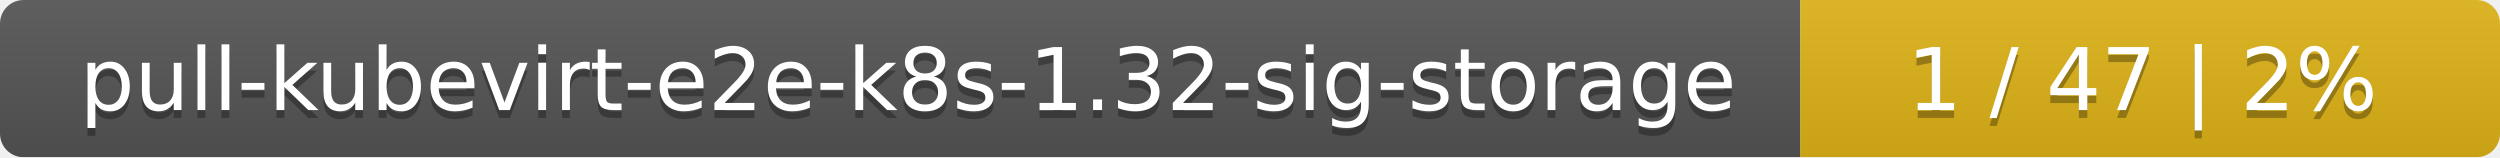
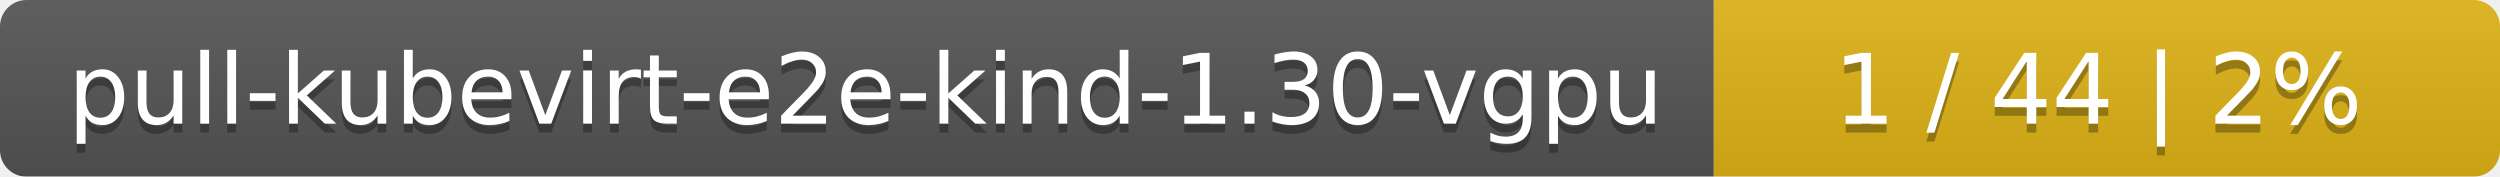
- <svg xmlns="http://www.w3.org/2000/svg" width="318" height="20">
+ <svg xmlns="http://www.w3.org/2000/svg" width="283" height="20">
  <linearGradient id="smooth" x2="0" y2="100%">
    <stop offset="0" stop-color="#bbb" stop-opacity=".1" />
    <stop offset="1" stop-opacity=".1" />
  </linearGradient>
  <mask id="round">
-     <rect width="318" height="20" rx="3" fill="#fff" />
+     <rect width="283" height="20" rx="3" fill="#fff" />
  </mask>
  <g mask="url(#round)">
-     <rect width="229" height="20" fill="#555" />
-     <rect x="229" width="89" height="20" fill="#dfb317" />
-     <rect width="318" height="20" fill="url(#smooth)" />
+     <rect width="194" height="20" fill="#555" />
+     <rect x="194" width="89" height="20" fill="#dfb317" />
+     <rect width="283" height="20" fill="url(#smooth)" />
  </g>
  <g fill="#fff" text-anchor="middle" font-family="DejaVu Sans,Verdana,Geneva,sans-serif" font-size="11">
-     <text x="115.5" y="15" fill="#010101" fill-opacity=".3">pull-kubevirt-e2e-k8s-1.32-sig-storage</text>
-     <text x="115.5" y="14">pull-kubevirt-e2e-k8s-1.32-sig-storage</text>
-     <text x="272.5" y="15" fill="#010101" fill-opacity=".3">1 / 47    |    2%</text>
-     <text x="272.5" y="14">1 / 47    |    2%</text>
+     <text x="98" y="15" fill="#010101" fill-opacity=".3">pull-kubevirt-e2e-kind-1.30-vgpu</text>
+     <text x="98" y="14">pull-kubevirt-e2e-kind-1.30-vgpu</text>
+     <text x="237.5" y="15" fill="#010101" fill-opacity=".3">1 / 44    |    2%</text>
+     <text x="237.5" y="14">1 / 44    |    2%</text>
  </g>
</svg>
